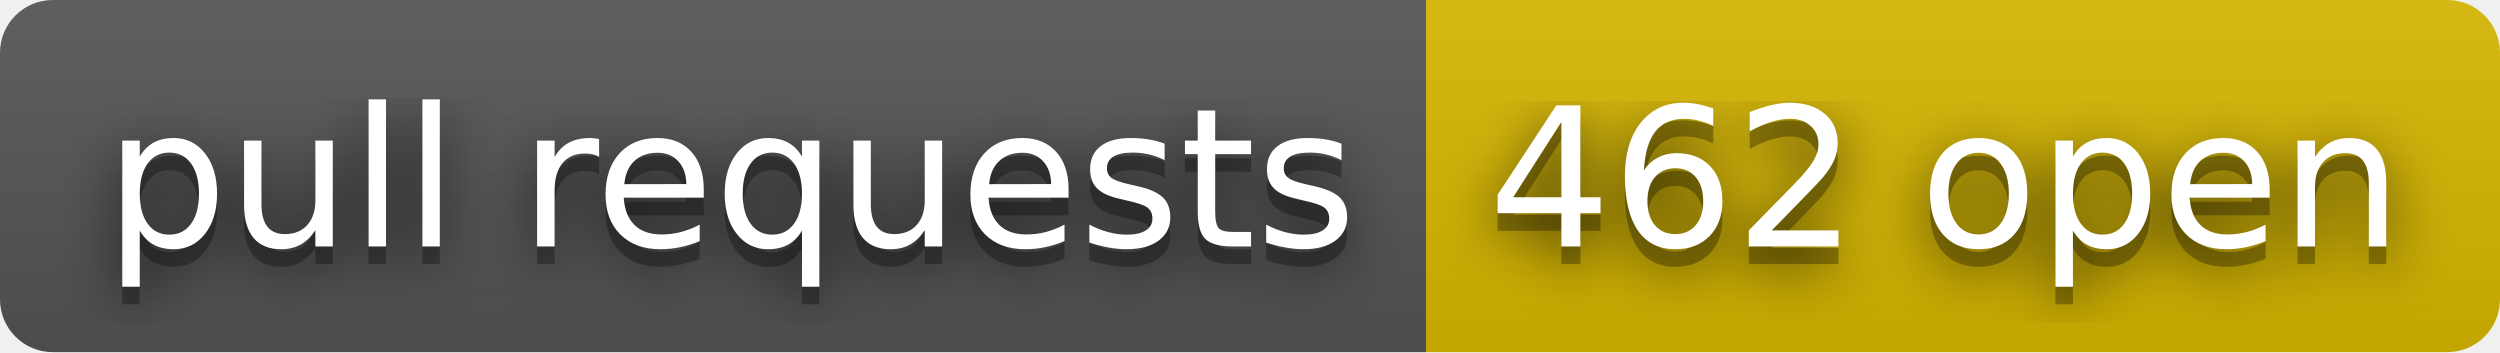
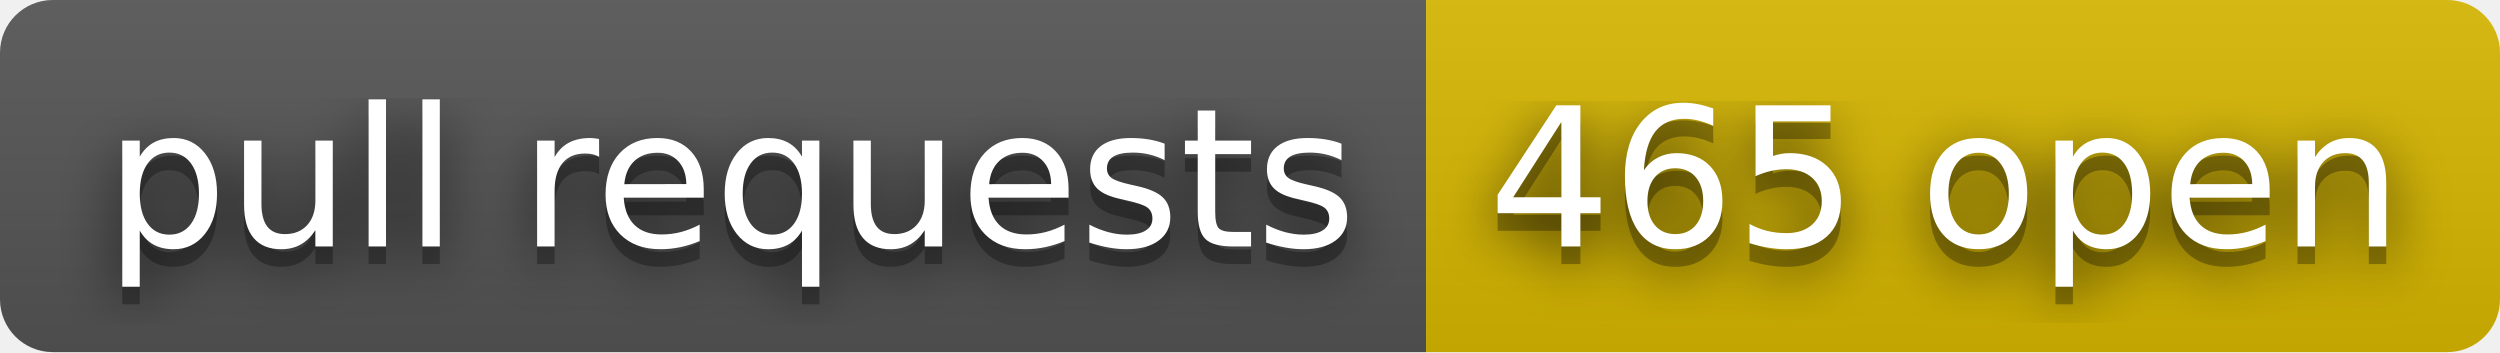
- <svg xmlns="http://www.w3.org/2000/svg" width="142" height="20" role="img" aria-label="pull requests: 462 open">
+ <svg xmlns="http://www.w3.org/2000/svg" width="142" height="20" role="img" aria-label="pull requests: 465 open">
  <filter id="blur">
    <feGaussianBlur stdDeviation="16" />
  </filter>
  <linearGradient id="s" x2="0" y2="100%">
    <stop offset="0" stop-color="#bbb" stop-opacity=".1" />
    <stop offset="1" stop-opacity=".1" />
  </linearGradient>
  <clipPath id="r">
    <rect width="142" height="20" rx="3" />
  </clipPath>
  <g clip-path="url(#r)">
    <rect width="81" height="20" fill="#555" />
    <rect x="81" width="61" height="20" fill="#d8b800" />
    <rect width="142" height="20" fill="url(#s)" />
  </g>
  <g fill="#fff" text-anchor="middle" font-family="Verdana,Geneva,DejaVu Sans,sans-serif" text-rendering="geometricPrecision" font-size="110">
    <g transform="scale(.1)">
      <g aria-hidden="true" fill="#010101">
        <text x="415" y="150" fill-opacity=".8" filter="url(#blur)" textLength="710">pull requests</text>
        <text x="415" y="150" fill-opacity=".3" textLength="710">pull requests</text>
      </g>
      <text x="415" y="140" textLength="710">pull requests</text>
    </g>
    <g transform="scale(.1)">
      <g aria-hidden="true" fill="#010101">
-         <text x="1105" y="150" fill-opacity=".8" filter="url(#blur)" textLength="510">462 open</text>
-         <text x="1105" y="150" fill-opacity=".3" textLength="510">462 open</text>
+         <text x="1105" y="150" fill-opacity=".8" filter="url(#blur)" textLength="510">465 open</text>
+         <text x="1105" y="150" fill-opacity=".3" textLength="510">465 open</text>
      </g>
-       <text x="1105" y="140" textLength="510">462 open</text>
+       <text x="1105" y="140" textLength="510">465 open</text>
    </g>
  </g>
</svg>
